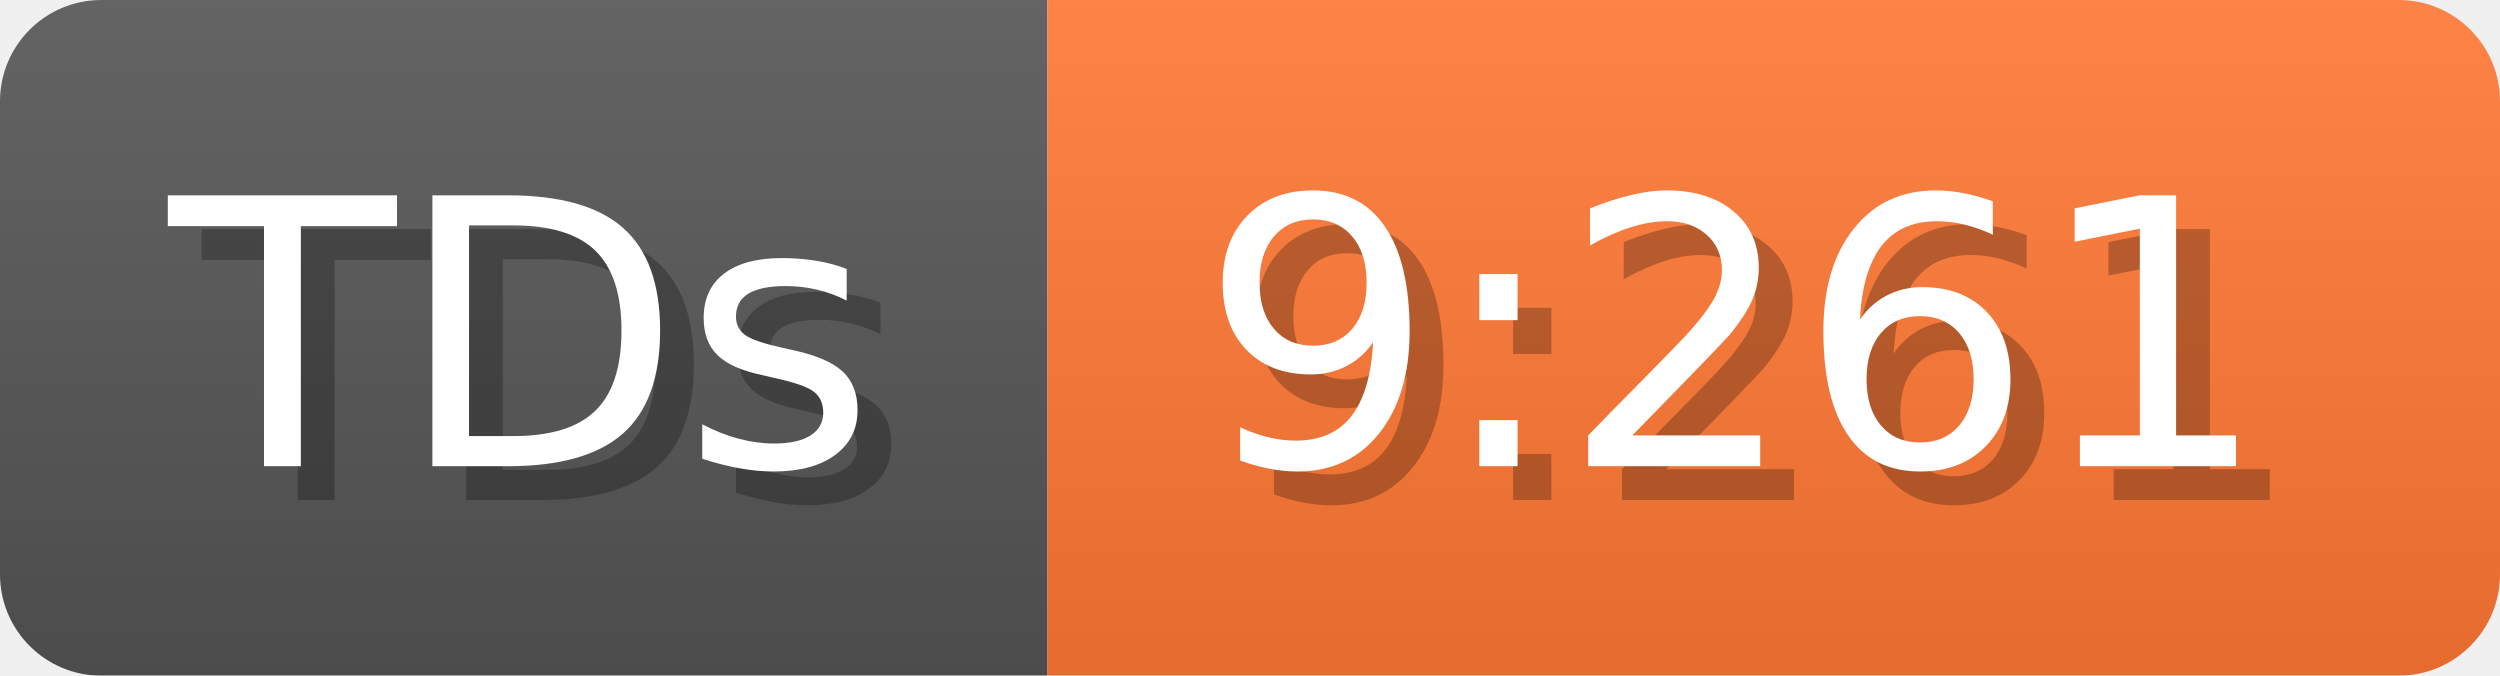
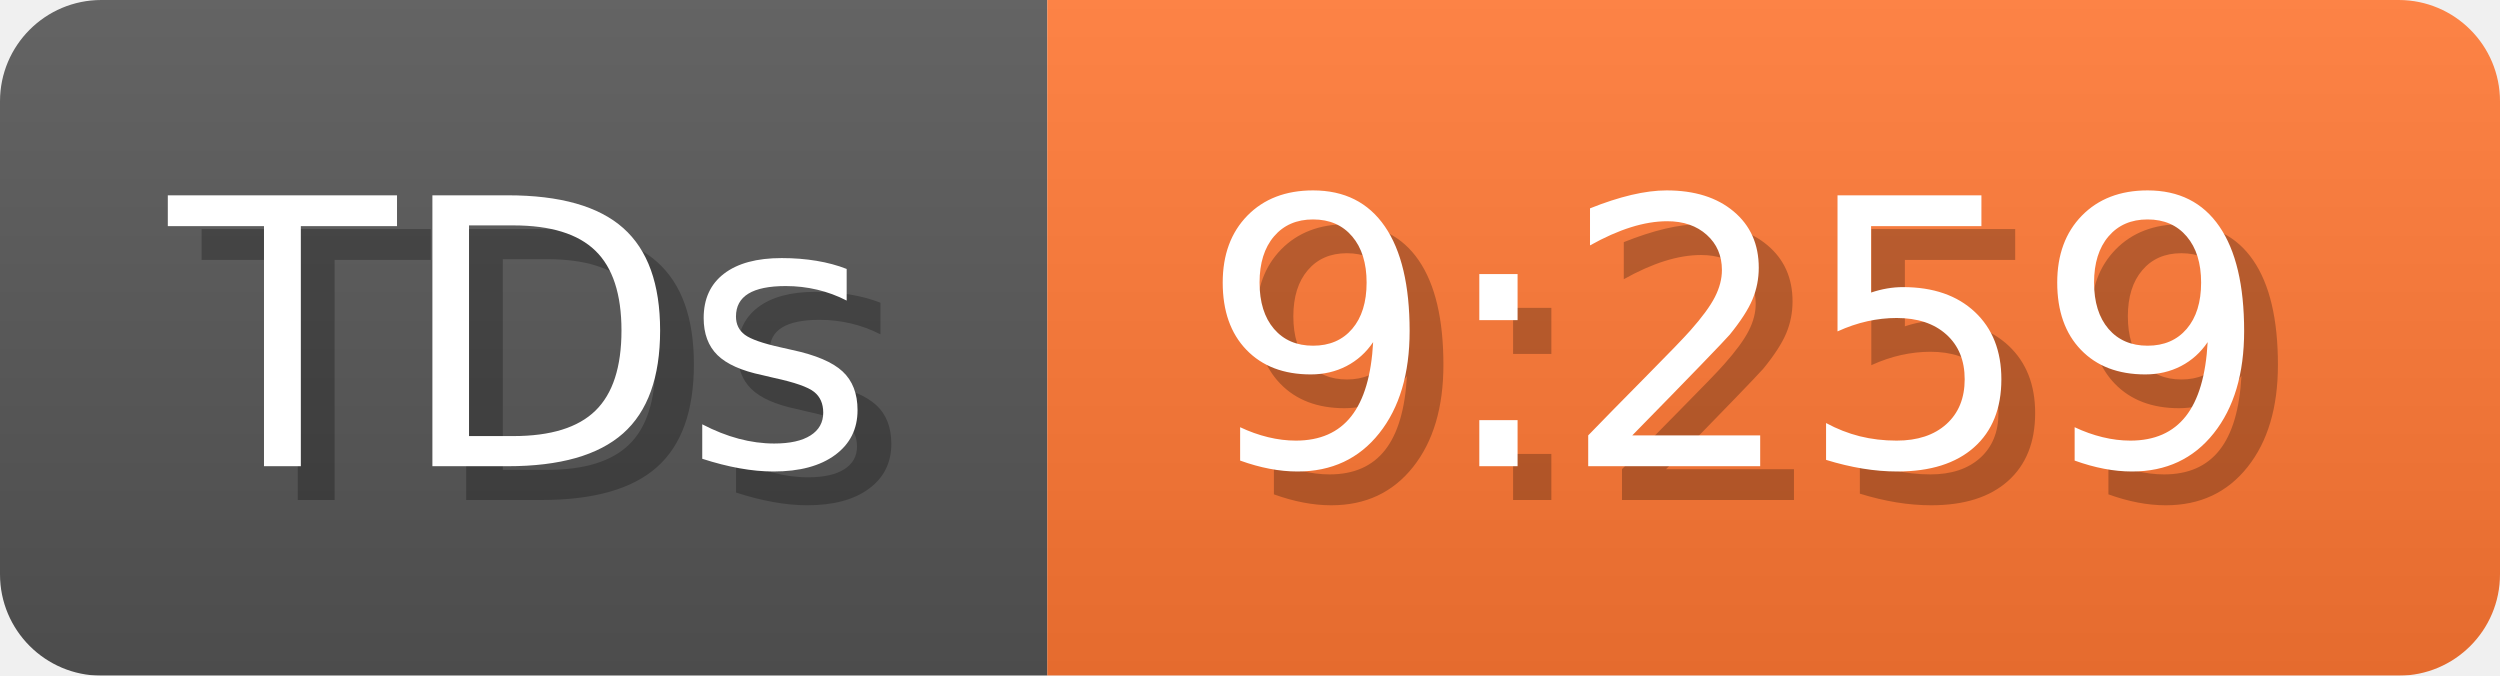
- <svg xmlns="http://www.w3.org/2000/svg" width="74" height="20" viewBox="0 0 740 200" role="img" aria-label="TDs: 9:261">
+ <svg xmlns="http://www.w3.org/2000/svg" width="74" height="20" viewBox="0 0 740 200" role="img" aria-label="TDs: 9:259">
  <linearGradient id="a" x2="0" y2="100%">
    <stop offset="0" stop-opacity=".1" stop-color="#EEE" />
    <stop offset="1" stop-opacity=".1" />
  </linearGradient>
  <mask id="m">
    <rect width="740" height="200" rx="30" fill="#FFF" />
  </mask>
  <g mask="url(#m)">
    <rect width="310" height="200" fill="#555" />
    <rect width="430" height="200" fill="#F73" x="310" />
    <rect width="740" height="200" fill="url(#a)" />
  </g>
  <g aria-hidden="true" fill="#fff" text-anchor="start" font-family="Verdana,DejaVu Sans,sans-serif" font-size="110">
    <text x="60" y="148" textLength="210" fill="#000" opacity="0.25">TDs</text>
    <text x="50" y="138" textLength="210">TDs</text>
-     <text x="365" y="148" textLength="330" fill="#000" opacity="0.25">9:261</text>
-     <text x="355" y="138" textLength="330">9:261</text>
+     <text x="365" y="148" textLength="330" fill="#000" opacity="0.25">9:259</text>
+     <text x="355" y="138" textLength="330">9:259</text>
  </g>
</svg>
